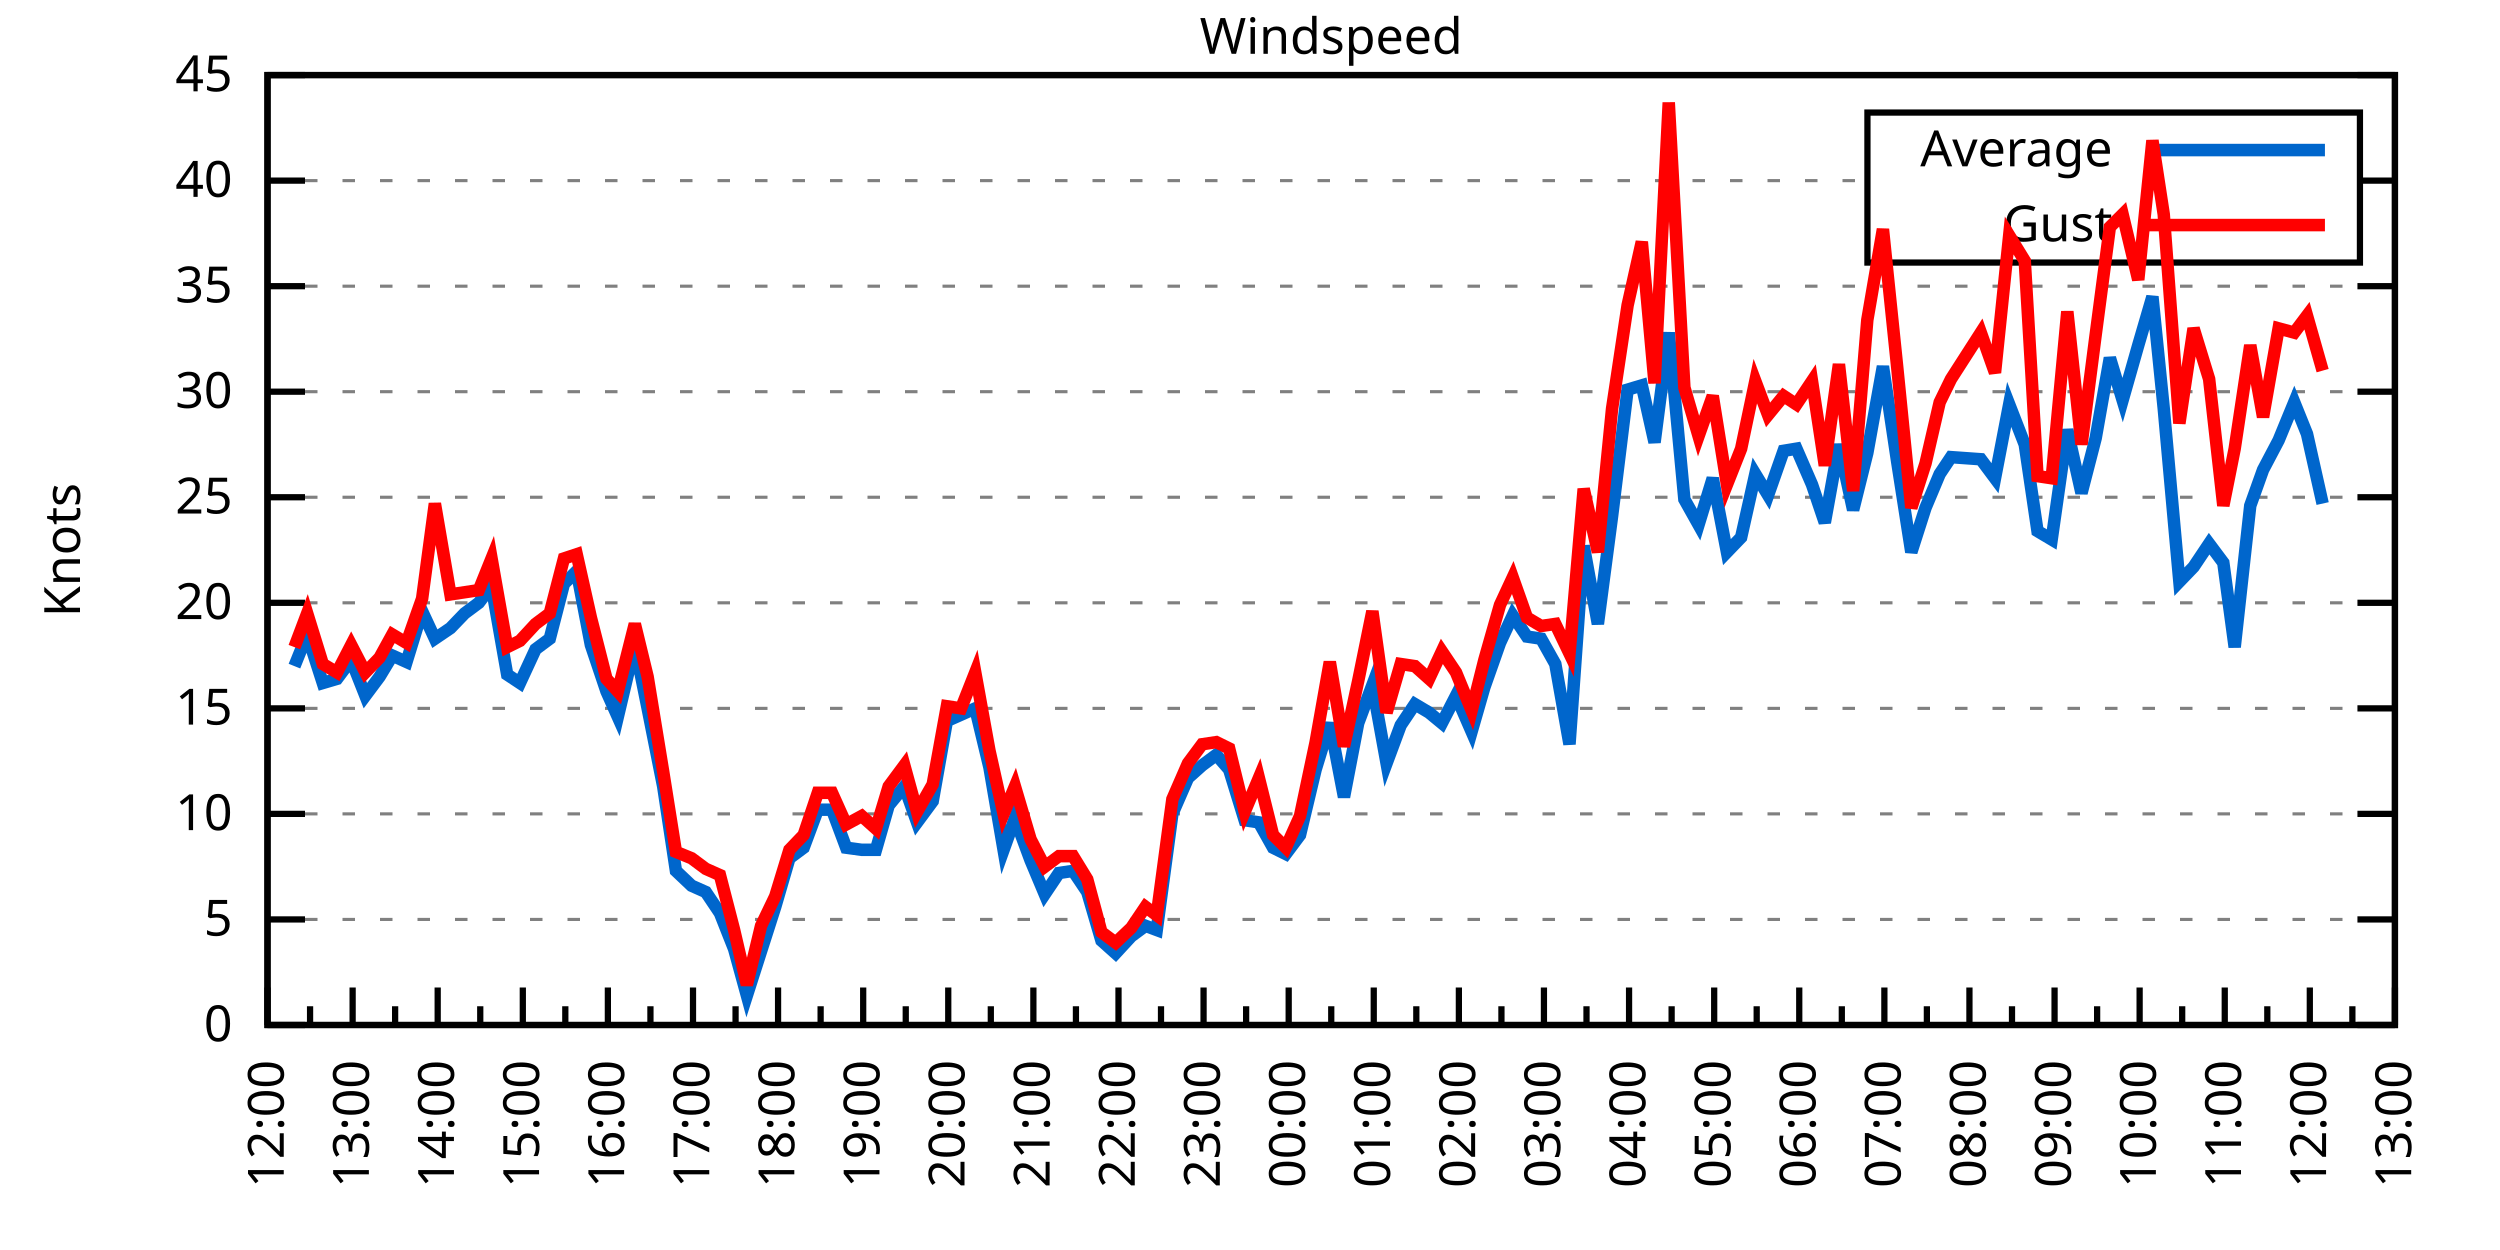
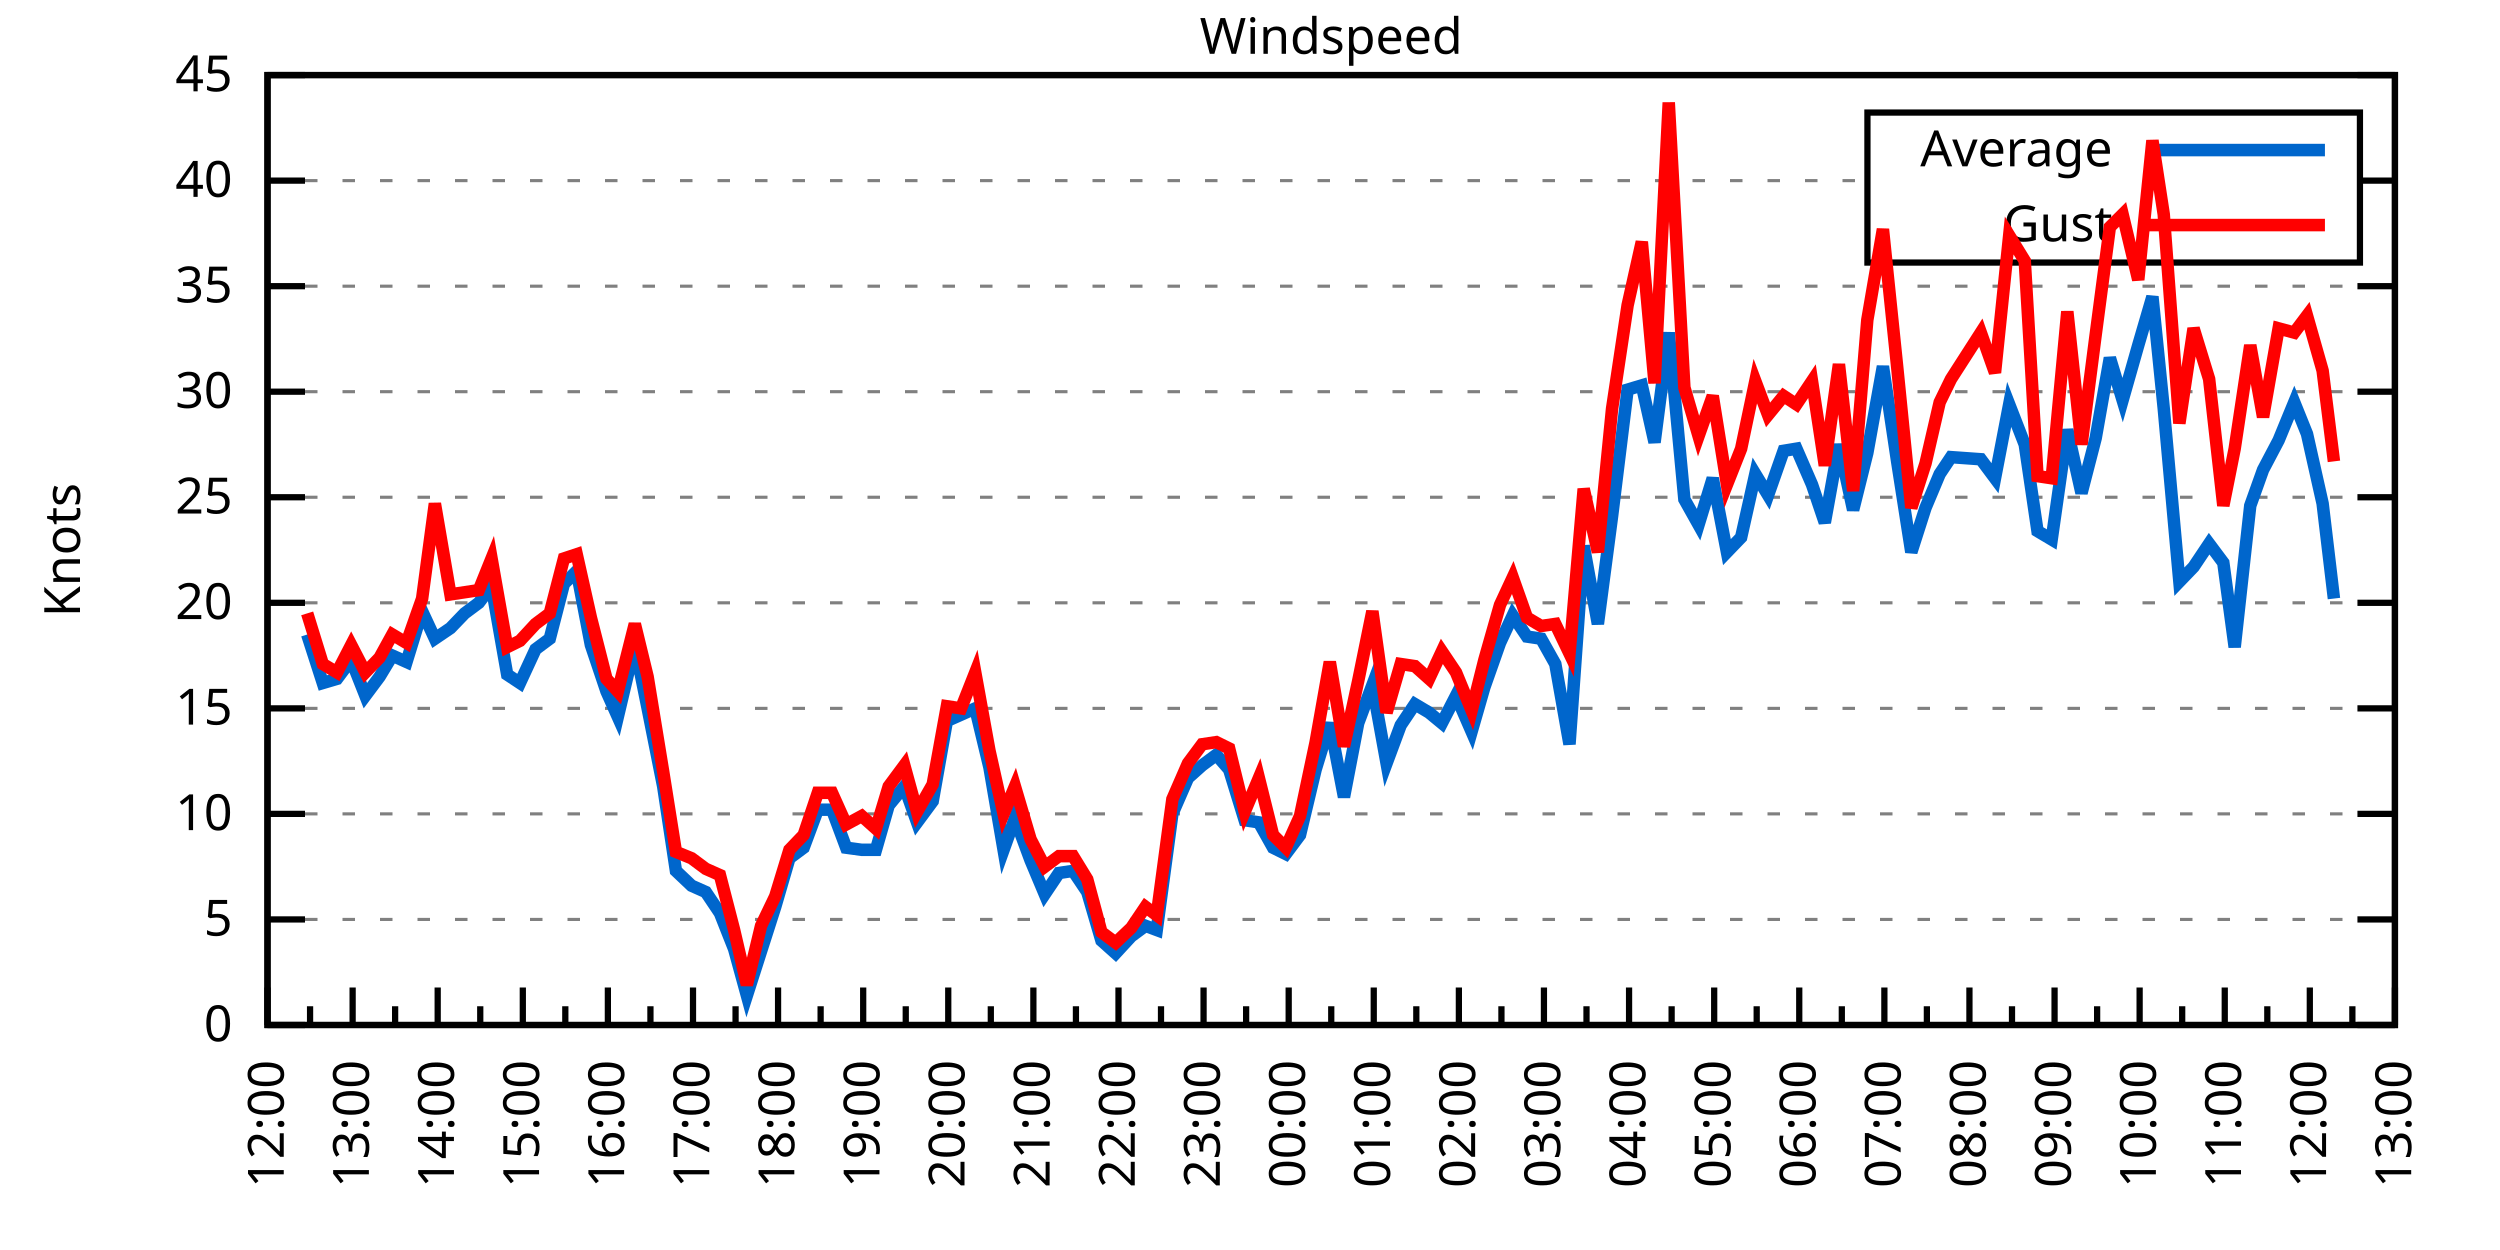
<svg xmlns="http://www.w3.org/2000/svg" xmlns:xlink="http://www.w3.org/1999/xlink" width="400" height="200" viewBox="0 0 400 200">
  <g id="gnuplot_canvas">
    <rect x="0" y="0" width="400" height="200" fill="none" />
    <defs>
      <circle id="gpDot" r="0.5" stroke-width="0.5" stroke="currentColor" />
      <path id="gpPt0" stroke-width="0.333" stroke="currentColor" d="M-1,0 h2 M0,-1 v2" />
      <path id="gpPt1" stroke-width="0.333" stroke="currentColor" d="M-1,-1 L1,1 M1,-1 L-1,1" />
      <path id="gpPt2" stroke-width="0.333" stroke="currentColor" d="M-1,0 L1,0 M0,-1 L0,1 M-1,-1 L1,1 M-1,1 L1,-1" />
      <rect id="gpPt3" stroke-width="0.333" stroke="currentColor" x="-1" y="-1" width="2" height="2" />
      <rect id="gpPt4" stroke-width="0.333" stroke="currentColor" fill="currentColor" x="-1" y="-1" width="2" height="2" />
      <circle id="gpPt5" stroke-width="0.333" stroke="currentColor" cx="0" cy="0" r="1" />
      <use xlink:href="#gpPt5" id="gpPt6" fill="currentColor" stroke="none" />
      <path id="gpPt7" stroke-width="0.333" stroke="currentColor" d="M0,-1.33 L-1.33,0.67 L1.33,0.67 z" />
      <use xlink:href="#gpPt7" id="gpPt8" fill="currentColor" stroke="none" />
      <use xlink:href="#gpPt7" id="gpPt9" stroke="currentColor" transform="rotate(180)" />
      <use xlink:href="#gpPt9" id="gpPt10" fill="currentColor" stroke="none" />
      <use xlink:href="#gpPt3" id="gpPt11" stroke="currentColor" transform="rotate(45)" />
      <use xlink:href="#gpPt11" id="gpPt12" fill="currentColor" stroke="none" />
      <path id="gpPt13" stroke-width="0.333" stroke="currentColor" d="M0,1.330 L1.265,0.411 L0.782,-1.067 L-0.782,-1.076 L-1.265,0.411 z" />
      <use xlink:href="#gpPt13" id="gpPt14" fill="currentColor" stroke="none" />
      <filter id="textbox" filterUnits="objectBoundingBox" x="0" y="0" height="1" width="1">
        <feFlood flood-color="white" flood-opacity="1" result="bgnd" />
        <feComposite in="SourceGraphic" in2="bgnd" operator="atop" />
      </filter>
      <filter id="greybox" filterUnits="objectBoundingBox" x="0" y="0" height="1" width="1">
        <feFlood flood-color="lightgrey" flood-opacity="1" result="grey" />
        <feComposite in="SourceGraphic" in2="grey" operator="atop" />
      </filter>
    </defs>
    <g fill="none" color="white" stroke="currentColor" stroke-width="1.00" stroke-linecap="butt" stroke-linejoin="miter">
</g>
    <g fill="none" color="black" stroke="currentColor" stroke-width="1.00" stroke-linecap="butt" stroke-linejoin="miter">
      <g stroke="none" shape-rendering="crispEdges">
        <polygon fill="rgb(255, 255, 255)" points="42.80,164.00 383.18,164.00 383.18,12.02 42.80,12.02 " />
      </g>
    </g>
    <g fill="none" color="black" stroke="currentColor" stroke-width="1.00" stroke-linecap="butt" stroke-linejoin="miter">
</g>
    <g fill="none" color="black" stroke="black" stroke-width="0.50" stroke-linecap="butt" stroke-linejoin="miter">
</g>
    <g fill="none" color="gray" stroke="currentColor" stroke-width="0.50" stroke-linecap="butt" stroke-linejoin="miter">
      <path stroke="gray" stroke-dasharray="2,4" class="gridline" d="M42.80,164.00 L383.19,164.00  " />
    </g>
    <g fill="none" color="gray" stroke="gray" stroke-width="1.00" stroke-linecap="butt" stroke-linejoin="miter">
</g>
    <g fill="none" color="black" stroke="currentColor" stroke-width="1.00" stroke-linecap="butt" stroke-linejoin="miter">
      <path stroke="black" d="M42.80,164.00 L48.80,164.00 M383.19,164.00 L377.19,164.00  " />
      <g transform="translate(37.20,166.60)" stroke="none" fill="black" font-family="Sans" font-size="8.00" text-anchor="end">
        <text>
          <tspan font-family="Sans"> 0</tspan>
        </text>
      </g>
    </g>
    <g fill="none" color="black" stroke="currentColor" stroke-width="1.00" stroke-linecap="butt" stroke-linejoin="miter">
</g>
    <g fill="none" color="black" stroke="black" stroke-width="0.50" stroke-linecap="butt" stroke-linejoin="miter">
</g>
    <g fill="none" color="gray" stroke="currentColor" stroke-width="0.50" stroke-linecap="butt" stroke-linejoin="miter">
      <path stroke="gray" stroke-dasharray="2,4" class="gridline" d="M42.80,147.11 L383.19,147.11  " />
    </g>
    <g fill="none" color="gray" stroke="gray" stroke-width="1.00" stroke-linecap="butt" stroke-linejoin="miter">
</g>
    <g fill="none" color="black" stroke="currentColor" stroke-width="1.00" stroke-linecap="butt" stroke-linejoin="miter">
      <path stroke="black" d="M42.80,147.11 L48.80,147.11 M383.19,147.11 L377.19,147.11  " />
      <g transform="translate(37.20,149.71)" stroke="none" fill="black" font-family="Sans" font-size="8.00" text-anchor="end">
        <text>
          <tspan font-family="Sans"> 5</tspan>
        </text>
      </g>
    </g>
    <g fill="none" color="black" stroke="currentColor" stroke-width="1.00" stroke-linecap="butt" stroke-linejoin="miter">
</g>
    <g fill="none" color="black" stroke="black" stroke-width="0.50" stroke-linecap="butt" stroke-linejoin="miter">
</g>
    <g fill="none" color="gray" stroke="currentColor" stroke-width="0.50" stroke-linecap="butt" stroke-linejoin="miter">
      <path stroke="gray" stroke-dasharray="2,4" class="gridline" d="M42.80,130.22 L383.19,130.22  " />
    </g>
    <g fill="none" color="gray" stroke="gray" stroke-width="1.00" stroke-linecap="butt" stroke-linejoin="miter">
</g>
    <g fill="none" color="black" stroke="currentColor" stroke-width="1.00" stroke-linecap="butt" stroke-linejoin="miter">
      <path stroke="black" d="M42.80,130.22 L48.80,130.22 M383.19,130.22 L377.19,130.22  " />
      <g transform="translate(37.20,132.82)" stroke="none" fill="black" font-family="Sans" font-size="8.00" text-anchor="end">
        <text>
          <tspan font-family="Sans"> 10</tspan>
        </text>
      </g>
    </g>
    <g fill="none" color="black" stroke="currentColor" stroke-width="1.00" stroke-linecap="butt" stroke-linejoin="miter">
</g>
    <g fill="none" color="black" stroke="black" stroke-width="0.50" stroke-linecap="butt" stroke-linejoin="miter">
</g>
    <g fill="none" color="gray" stroke="currentColor" stroke-width="0.50" stroke-linecap="butt" stroke-linejoin="miter">
      <path stroke="gray" stroke-dasharray="2,4" class="gridline" d="M42.80,113.34 L383.19,113.34  " />
    </g>
    <g fill="none" color="gray" stroke="gray" stroke-width="1.00" stroke-linecap="butt" stroke-linejoin="miter">
</g>
    <g fill="none" color="black" stroke="currentColor" stroke-width="1.00" stroke-linecap="butt" stroke-linejoin="miter">
      <path stroke="black" d="M42.80,113.34 L48.80,113.34 M383.19,113.34 L377.19,113.34  " />
      <g transform="translate(37.20,115.94)" stroke="none" fill="black" font-family="Sans" font-size="8.00" text-anchor="end">
        <text>
          <tspan font-family="Sans"> 15</tspan>
        </text>
      </g>
    </g>
    <g fill="none" color="black" stroke="currentColor" stroke-width="1.00" stroke-linecap="butt" stroke-linejoin="miter">
</g>
    <g fill="none" color="black" stroke="black" stroke-width="0.50" stroke-linecap="butt" stroke-linejoin="miter">
</g>
    <g fill="none" color="gray" stroke="currentColor" stroke-width="0.50" stroke-linecap="butt" stroke-linejoin="miter">
      <path stroke="gray" stroke-dasharray="2,4" class="gridline" d="M42.80,96.45 L383.19,96.45  " />
    </g>
    <g fill="none" color="gray" stroke="gray" stroke-width="1.00" stroke-linecap="butt" stroke-linejoin="miter">
</g>
    <g fill="none" color="black" stroke="currentColor" stroke-width="1.00" stroke-linecap="butt" stroke-linejoin="miter">
      <path stroke="black" d="M42.80,96.45 L48.80,96.45 M383.19,96.45 L377.19,96.45  " />
      <g transform="translate(37.20,99.05)" stroke="none" fill="black" font-family="Sans" font-size="8.00" text-anchor="end">
        <text>
          <tspan font-family="Sans"> 20</tspan>
        </text>
      </g>
    </g>
    <g fill="none" color="black" stroke="currentColor" stroke-width="1.00" stroke-linecap="butt" stroke-linejoin="miter">
</g>
    <g fill="none" color="black" stroke="black" stroke-width="0.50" stroke-linecap="butt" stroke-linejoin="miter">
</g>
    <g fill="none" color="gray" stroke="currentColor" stroke-width="0.50" stroke-linecap="butt" stroke-linejoin="miter">
      <path stroke="gray" stroke-dasharray="2,4" class="gridline" d="M42.80,79.56 L383.19,79.56  " />
    </g>
    <g fill="none" color="gray" stroke="gray" stroke-width="1.00" stroke-linecap="butt" stroke-linejoin="miter">
</g>
    <g fill="none" color="black" stroke="currentColor" stroke-width="1.00" stroke-linecap="butt" stroke-linejoin="miter">
      <path stroke="black" d="M42.80,79.56 L48.80,79.56 M383.19,79.56 L377.19,79.56  " />
      <g transform="translate(37.20,82.16)" stroke="none" fill="black" font-family="Sans" font-size="8.00" text-anchor="end">
        <text>
          <tspan font-family="Sans"> 25</tspan>
        </text>
      </g>
    </g>
    <g fill="none" color="black" stroke="currentColor" stroke-width="1.00" stroke-linecap="butt" stroke-linejoin="miter">
</g>
    <g fill="none" color="black" stroke="black" stroke-width="0.50" stroke-linecap="butt" stroke-linejoin="miter">
</g>
    <g fill="none" color="gray" stroke="currentColor" stroke-width="0.50" stroke-linecap="butt" stroke-linejoin="miter">
      <path stroke="gray" stroke-dasharray="2,4" class="gridline" d="M42.80,62.67 L383.19,62.67  " />
    </g>
    <g fill="none" color="gray" stroke="gray" stroke-width="1.00" stroke-linecap="butt" stroke-linejoin="miter">
</g>
    <g fill="none" color="black" stroke="currentColor" stroke-width="1.00" stroke-linecap="butt" stroke-linejoin="miter">
      <path stroke="black" d="M42.80,62.67 L48.80,62.67 M383.19,62.67 L377.19,62.67  " />
      <g transform="translate(37.20,65.27)" stroke="none" fill="black" font-family="Sans" font-size="8.00" text-anchor="end">
        <text>
          <tspan font-family="Sans"> 30</tspan>
        </text>
      </g>
    </g>
    <g fill="none" color="black" stroke="currentColor" stroke-width="1.00" stroke-linecap="butt" stroke-linejoin="miter">
</g>
    <g fill="none" color="black" stroke="black" stroke-width="0.50" stroke-linecap="butt" stroke-linejoin="miter">
</g>
    <g fill="none" color="gray" stroke="currentColor" stroke-width="0.50" stroke-linecap="butt" stroke-linejoin="miter">
      <path stroke="gray" stroke-dasharray="2,4" class="gridline" d="M42.80,45.79 L383.19,45.79  " />
    </g>
    <g fill="none" color="gray" stroke="gray" stroke-width="1.00" stroke-linecap="butt" stroke-linejoin="miter">
</g>
    <g fill="none" color="black" stroke="currentColor" stroke-width="1.00" stroke-linecap="butt" stroke-linejoin="miter">
      <path stroke="black" d="M42.80,45.79 L48.80,45.79 M383.19,45.79 L377.19,45.79  " />
      <g transform="translate(37.20,48.39)" stroke="none" fill="black" font-family="Sans" font-size="8.00" text-anchor="end">
        <text>
          <tspan font-family="Sans"> 35</tspan>
        </text>
      </g>
    </g>
    <g fill="none" color="black" stroke="currentColor" stroke-width="1.00" stroke-linecap="butt" stroke-linejoin="miter">
</g>
    <g fill="none" color="black" stroke="black" stroke-width="0.50" stroke-linecap="butt" stroke-linejoin="miter">
</g>
    <g fill="none" color="gray" stroke="currentColor" stroke-width="0.50" stroke-linecap="butt" stroke-linejoin="miter">
      <path stroke="gray" stroke-dasharray="2,4" class="gridline" d="M42.80,28.90 L298.79,28.90 M377.59,28.90 L383.19,28.90  " />
    </g>
    <g fill="none" color="gray" stroke="gray" stroke-width="1.00" stroke-linecap="butt" stroke-linejoin="miter">
</g>
    <g fill="none" color="black" stroke="currentColor" stroke-width="1.00" stroke-linecap="butt" stroke-linejoin="miter">
      <path stroke="black" d="M42.80,28.90 L48.80,28.90 M383.19,28.90 L377.19,28.90  " />
      <g transform="translate(37.20,31.50)" stroke="none" fill="black" font-family="Sans" font-size="8.00" text-anchor="end">
        <text>
          <tspan font-family="Sans"> 40</tspan>
        </text>
      </g>
    </g>
    <g fill="none" color="black" stroke="currentColor" stroke-width="1.00" stroke-linecap="butt" stroke-linejoin="miter">
</g>
    <g fill="none" color="black" stroke="black" stroke-width="0.50" stroke-linecap="butt" stroke-linejoin="miter">
</g>
    <g fill="none" color="gray" stroke="currentColor" stroke-width="0.50" stroke-linecap="butt" stroke-linejoin="miter">
      <path stroke="gray" stroke-dasharray="2,4" class="gridline" d="M42.80,12.01 L383.19,12.01  " />
    </g>
    <g fill="none" color="gray" stroke="gray" stroke-width="1.00" stroke-linecap="butt" stroke-linejoin="miter">
</g>
    <g fill="none" color="black" stroke="currentColor" stroke-width="1.00" stroke-linecap="butt" stroke-linejoin="miter">
      <path stroke="black" d="M42.80,12.01 L48.80,12.01 M383.19,12.01 L377.19,12.01  " />
      <g transform="translate(37.20,14.61)" stroke="none" fill="black" font-family="Sans" font-size="8.00" text-anchor="end">
        <text>
          <tspan font-family="Sans"> 45</tspan>
        </text>
      </g>
    </g>
    <g fill="none" color="black" stroke="currentColor" stroke-width="1.00" stroke-linecap="butt" stroke-linejoin="miter">
      <path stroke="black" d="M42.80,164.00 L42.80,158.00  " />
      <g transform="translate(45.40,169.60) rotate(270)" stroke="none" fill="black" font-family="Sans" font-size="8.00" text-anchor="end">
        <text>
          <tspan font-family="Sans">12:00</tspan>
        </text>
      </g>
    </g>
    <g fill="none" color="black" stroke="currentColor" stroke-width="1.00" stroke-linecap="butt" stroke-linejoin="miter">
      <path stroke="black" d="M49.61,164.00 L49.61,161.00 M56.42,164.00 L56.42,158.00  " />
      <g transform="translate(59.02,169.60) rotate(270)" stroke="none" fill="black" font-family="Sans" font-size="8.00" text-anchor="end">
        <text>
          <tspan font-family="Sans">13:00</tspan>
        </text>
      </g>
    </g>
    <g fill="none" color="black" stroke="currentColor" stroke-width="1.00" stroke-linecap="butt" stroke-linejoin="miter">
      <path stroke="black" d="M63.22,164.00 L63.22,161.00 M70.03,164.00 L70.03,158.00  " />
      <g transform="translate(72.63,169.60) rotate(270)" stroke="none" fill="black" font-family="Sans" font-size="8.00" text-anchor="end">
        <text>
          <tspan font-family="Sans">14:00</tspan>
        </text>
      </g>
    </g>
    <g fill="none" color="black" stroke="currentColor" stroke-width="1.00" stroke-linecap="butt" stroke-linejoin="miter">
      <path stroke="black" d="M76.84,164.00 L76.84,161.00 M83.65,164.00 L83.65,158.00  " />
      <g transform="translate(86.25,169.60) rotate(270)" stroke="none" fill="black" font-family="Sans" font-size="8.00" text-anchor="end">
        <text>
          <tspan font-family="Sans">15:00</tspan>
        </text>
      </g>
    </g>
    <g fill="none" color="black" stroke="currentColor" stroke-width="1.00" stroke-linecap="butt" stroke-linejoin="miter">
      <path stroke="black" d="M90.45,164.00 L90.45,161.00 M97.26,164.00 L97.26,158.00  " />
      <g transform="translate(99.86,169.60) rotate(270)" stroke="none" fill="black" font-family="Sans" font-size="8.00" text-anchor="end">
        <text>
          <tspan font-family="Sans">16:00</tspan>
        </text>
      </g>
    </g>
    <g fill="none" color="black" stroke="currentColor" stroke-width="1.00" stroke-linecap="butt" stroke-linejoin="miter">
      <path stroke="black" d="M104.07,164.00 L104.07,161.00 M110.88,164.00 L110.88,158.00  " />
      <g transform="translate(113.48,169.60) rotate(270)" stroke="none" fill="black" font-family="Sans" font-size="8.00" text-anchor="end">
        <text>
          <tspan font-family="Sans">17:00</tspan>
        </text>
      </g>
    </g>
    <g fill="none" color="black" stroke="currentColor" stroke-width="1.00" stroke-linecap="butt" stroke-linejoin="miter">
      <path stroke="black" d="M117.69,164.00 L117.69,161.00 M124.49,164.00 L124.49,158.00  " />
      <g transform="translate(127.09,169.60) rotate(270)" stroke="none" fill="black" font-family="Sans" font-size="8.00" text-anchor="end">
        <text>
          <tspan font-family="Sans">18:00</tspan>
        </text>
      </g>
    </g>
    <g fill="none" color="black" stroke="currentColor" stroke-width="1.00" stroke-linecap="butt" stroke-linejoin="miter">
      <path stroke="black" d="M131.30,164.00 L131.30,161.00 M138.11,164.00 L138.11,158.00  " />
      <g transform="translate(140.71,169.60) rotate(270)" stroke="none" fill="black" font-family="Sans" font-size="8.00" text-anchor="end">
        <text>
          <tspan font-family="Sans">19:00</tspan>
        </text>
      </g>
    </g>
    <g fill="none" color="black" stroke="currentColor" stroke-width="1.00" stroke-linecap="butt" stroke-linejoin="miter">
      <path stroke="black" d="M144.92,164.00 L144.92,161.00 M151.72,164.00 L151.72,158.00  " />
      <g transform="translate(154.32,169.60) rotate(270)" stroke="none" fill="black" font-family="Sans" font-size="8.00" text-anchor="end">
        <text>
          <tspan font-family="Sans">20:00</tspan>
        </text>
      </g>
    </g>
    <g fill="none" color="black" stroke="currentColor" stroke-width="1.00" stroke-linecap="butt" stroke-linejoin="miter">
      <path stroke="black" d="M158.53,164.00 L158.53,161.00 M165.34,164.00 L165.34,158.00  " />
      <g transform="translate(167.94,169.60) rotate(270)" stroke="none" fill="black" font-family="Sans" font-size="8.00" text-anchor="end">
        <text>
          <tspan font-family="Sans">21:00</tspan>
        </text>
      </g>
    </g>
    <g fill="none" color="black" stroke="currentColor" stroke-width="1.00" stroke-linecap="butt" stroke-linejoin="miter">
      <path stroke="black" d="M172.15,164.00 L172.15,161.00 M178.96,164.00 L178.96,158.00  " />
      <g transform="translate(181.56,169.60) rotate(270)" stroke="none" fill="black" font-family="Sans" font-size="8.00" text-anchor="end">
        <text>
          <tspan font-family="Sans">22:00</tspan>
        </text>
      </g>
    </g>
    <g fill="none" color="black" stroke="currentColor" stroke-width="1.00" stroke-linecap="butt" stroke-linejoin="miter">
      <path stroke="black" d="M185.76,164.00 L185.76,161.00 M192.57,164.00 L192.57,158.00  " />
      <g transform="translate(195.17,169.60) rotate(270)" stroke="none" fill="black" font-family="Sans" font-size="8.00" text-anchor="end">
        <text>
          <tspan font-family="Sans">23:00</tspan>
        </text>
      </g>
    </g>
    <g fill="none" color="black" stroke="currentColor" stroke-width="1.00" stroke-linecap="butt" stroke-linejoin="miter">
      <path stroke="black" d="M199.38,164.00 L199.38,161.00 M206.19,164.00 L206.19,158.00  " />
      <g transform="translate(208.79,169.60) rotate(270)" stroke="none" fill="black" font-family="Sans" font-size="8.00" text-anchor="end">
        <text>
          <tspan font-family="Sans">00:00</tspan>
        </text>
      </g>
    </g>
    <g fill="none" color="black" stroke="currentColor" stroke-width="1.00" stroke-linecap="butt" stroke-linejoin="miter">
      <path stroke="black" d="M213.00,164.00 L213.00,161.00 M219.80,164.00 L219.80,158.00  " />
      <g transform="translate(222.40,169.60) rotate(270)" stroke="none" fill="black" font-family="Sans" font-size="8.00" text-anchor="end">
        <text>
          <tspan font-family="Sans">01:00</tspan>
        </text>
      </g>
    </g>
    <g fill="none" color="black" stroke="currentColor" stroke-width="1.00" stroke-linecap="butt" stroke-linejoin="miter">
      <path stroke="black" d="M226.61,164.00 L226.61,161.00 M233.42,164.00 L233.42,158.00  " />
      <g transform="translate(236.02,169.60) rotate(270)" stroke="none" fill="black" font-family="Sans" font-size="8.00" text-anchor="end">
        <text>
          <tspan font-family="Sans">02:00</tspan>
        </text>
      </g>
    </g>
    <g fill="none" color="black" stroke="currentColor" stroke-width="1.00" stroke-linecap="butt" stroke-linejoin="miter">
      <path stroke="black" d="M240.23,164.00 L240.23,161.00 M247.03,164.00 L247.03,158.00  " />
      <g transform="translate(249.63,169.60) rotate(270)" stroke="none" fill="black" font-family="Sans" font-size="8.00" text-anchor="end">
        <text>
          <tspan font-family="Sans">03:00</tspan>
        </text>
      </g>
    </g>
    <g fill="none" color="black" stroke="currentColor" stroke-width="1.00" stroke-linecap="butt" stroke-linejoin="miter">
      <path stroke="black" d="M253.84,164.00 L253.84,161.00 M260.65,164.00 L260.65,158.00  " />
      <g transform="translate(263.25,169.60) rotate(270)" stroke="none" fill="black" font-family="Sans" font-size="8.00" text-anchor="end">
        <text>
          <tspan font-family="Sans">04:00</tspan>
        </text>
      </g>
    </g>
    <g fill="none" color="black" stroke="currentColor" stroke-width="1.00" stroke-linecap="butt" stroke-linejoin="miter">
      <path stroke="black" d="M267.46,164.00 L267.46,161.00 M274.27,164.00 L274.27,158.00  " />
      <g transform="translate(276.87,169.60) rotate(270)" stroke="none" fill="black" font-family="Sans" font-size="8.00" text-anchor="end">
        <text>
          <tspan font-family="Sans">05:00</tspan>
        </text>
      </g>
    </g>
    <g fill="none" color="black" stroke="currentColor" stroke-width="1.00" stroke-linecap="butt" stroke-linejoin="miter">
      <path stroke="black" d="M281.07,164.00 L281.07,161.00 M287.88,164.00 L287.88,158.00  " />
      <g transform="translate(290.48,169.60) rotate(270)" stroke="none" fill="black" font-family="Sans" font-size="8.00" text-anchor="end">
        <text>
          <tspan font-family="Sans">06:00</tspan>
        </text>
      </g>
    </g>
    <g fill="none" color="black" stroke="currentColor" stroke-width="1.00" stroke-linecap="butt" stroke-linejoin="miter">
      <path stroke="black" d="M294.69,164.00 L294.69,161.00 M301.50,164.00 L301.50,158.00  " />
      <g transform="translate(304.10,169.60) rotate(270)" stroke="none" fill="black" font-family="Sans" font-size="8.00" text-anchor="end">
        <text>
          <tspan font-family="Sans">07:00</tspan>
        </text>
      </g>
    </g>
    <g fill="none" color="black" stroke="currentColor" stroke-width="1.00" stroke-linecap="butt" stroke-linejoin="miter">
      <path stroke="black" d="M308.30,164.00 L308.30,161.00 M315.11,164.00 L315.11,158.00  " />
      <g transform="translate(317.71,169.60) rotate(270)" stroke="none" fill="black" font-family="Sans" font-size="8.00" text-anchor="end">
        <text>
          <tspan font-family="Sans">08:00</tspan>
        </text>
      </g>
    </g>
    <g fill="none" color="black" stroke="currentColor" stroke-width="1.00" stroke-linecap="butt" stroke-linejoin="miter">
      <path stroke="black" d="M321.92,164.00 L321.92,161.00 M328.73,164.00 L328.73,158.00  " />
      <g transform="translate(331.33,169.60) rotate(270)" stroke="none" fill="black" font-family="Sans" font-size="8.00" text-anchor="end">
        <text>
          <tspan font-family="Sans">09:00</tspan>
        </text>
      </g>
    </g>
    <g fill="none" color="black" stroke="currentColor" stroke-width="1.00" stroke-linecap="butt" stroke-linejoin="miter">
      <path stroke="black" d="M335.54,164.00 L335.54,161.00 M342.34,164.00 L342.34,158.00  " />
      <g transform="translate(344.94,169.60) rotate(270)" stroke="none" fill="black" font-family="Sans" font-size="8.00" text-anchor="end">
        <text>
          <tspan font-family="Sans">10:00</tspan>
        </text>
      </g>
    </g>
    <g fill="none" color="black" stroke="currentColor" stroke-width="1.00" stroke-linecap="butt" stroke-linejoin="miter">
      <path stroke="black" d="M349.15,164.00 L349.15,161.00 M355.96,164.00 L355.96,158.00  " />
      <g transform="translate(358.56,169.60) rotate(270)" stroke="none" fill="black" font-family="Sans" font-size="8.00" text-anchor="end">
        <text>
          <tspan font-family="Sans">11:00</tspan>
        </text>
      </g>
    </g>
    <g fill="none" color="black" stroke="currentColor" stroke-width="1.00" stroke-linecap="butt" stroke-linejoin="miter">
      <path stroke="black" d="M362.77,164.00 L362.77,161.00 M369.57,164.00 L369.57,158.00  " />
      <g transform="translate(372.17,169.60) rotate(270)" stroke="none" fill="black" font-family="Sans" font-size="8.00" text-anchor="end">
        <text>
          <tspan font-family="Sans">12:00</tspan>
        </text>
      </g>
    </g>
    <g fill="none" color="black" stroke="currentColor" stroke-width="1.00" stroke-linecap="butt" stroke-linejoin="miter">
      <path stroke="black" d="M376.38,164.00 L376.38,161.00 M383.19,164.00 L383.19,158.00  " />
      <g transform="translate(385.79,169.60) rotate(270)" stroke="none" fill="black" font-family="Sans" font-size="8.00" text-anchor="end">
        <text>
          <tspan font-family="Sans">13:00</tspan>
        </text>
      </g>
    </g>
    <g fill="none" color="black" stroke="currentColor" stroke-width="1.00" stroke-linecap="butt" stroke-linejoin="miter">
</g>
    <g fill="none" color="black" stroke="currentColor" stroke-width="1.00" stroke-linecap="butt" stroke-linejoin="miter">
      <path stroke="black" d="M42.80,12.01 L42.80,164.00 L383.19,164.00 L383.19,12.01 L42.80,12.01 Z  " />
    </g>
    <g fill="none" color="black" stroke="currentColor" stroke-width="1.00" stroke-linecap="butt" stroke-linejoin="miter">
      <g transform="translate(12.80,88.01) rotate(270)" stroke="none" fill="black" font-family="Sans" font-size="8.00" text-anchor="middle">
        <text>
          <tspan font-family="Sans">Knots</tspan>
        </text>
      </g>
    </g>
    <g fill="none" color="black" stroke="currentColor" stroke-width="1.00" stroke-linecap="butt" stroke-linejoin="miter">
</g>
    <g fill="none" color="black" stroke="currentColor" stroke-width="1.00" stroke-linecap="butt" stroke-linejoin="miter">
      <path stroke="black" d="M298.79,42.01 L298.79,18.01 L377.59,18.01 L377.59,42.01 L298.79,42.01 Z  " />
    </g>
    <g id="Windspeed_plot_1">
      <g fill="none" color="white" stroke="black" stroke-width="2.00" stroke-linecap="butt" stroke-linejoin="miter">
</g>
      <g fill="none" color="black" stroke="currentColor" stroke-width="2.00" stroke-linecap="butt" stroke-linejoin="miter">
        <g transform="translate(337.99,26.61)" stroke="none" fill="black" font-family="Sans" font-size="8.00" text-anchor="end">
          <text>
            <tspan font-family="Sans">Average</tspan>
          </text>
        </g>
      </g>
      <g fill="none" color="black" stroke="currentColor" stroke-width="2.00" stroke-linecap="butt" stroke-linejoin="miter">
-         <path stroke="rgb(  0, 102, 204)" d="M343.59,24.01 L371.99,24.01 M47.11,106.58 L49.15,101.52 L51.65,109.28 L53.92,108.61 L56.19,105.57 L58.46,111.31   L60.73,108.27 L62.77,104.89 L65.04,105.91 L67.54,97.80 L69.58,102.19 L72.07,100.50 L74.34,98.14 L76.61,96.45   L78.65,93.75 L81.15,107.93 L83.19,109.28 L85.69,103.88 L87.96,102.19 L90.23,93.41 L92.27,91.38 L94.54,103.20   L97.04,110.63 L98.85,114.69 L101.57,103.20 L103.62,113.34 L106.11,125.83 L108.15,139.34 L110.65,141.71 L112.92,142.72   L115.19,146.10 L117.46,151.84 L119.50,159.27 L121.77,152.18 L124.04,145.09 L126.31,137.32 L128.58,135.63 L130.85,129.55   L133.12,129.55 L135.39,135.63 L137.88,135.97 L140.15,135.97 L142.19,128.87 L144.69,125.83 L146.73,131.58 L149.23,128.20   L151.50,115.36 L153.77,114.35 L156.04,113.34 L158.31,122.79 L160.57,135.97 L162.39,130.90 L164.89,137.66 L167.16,143.06   L169.43,139.68 L171.69,139.34 L173.96,142.72 L176.23,150.49 L178.50,152.52 L181.00,149.81 L183.27,148.13 L185.08,148.80   L187.58,130.22 L190.08,124.48 L192.34,122.46 L194.61,120.77 L196.66,123.13 L199.15,131.24 L201.42,131.58 L203.69,135.63   L205.73,136.64 L208.00,133.60 L210.50,123.13 L212.77,115.70 L215.04,127.52 L217.31,115.70 L219.58,109.62 L221.85,122.12   L224.11,116.04 L226.38,112.66 L228.65,114.01 L230.70,115.70 L232.96,111.31 L235.46,117.05 L237.50,109.96 L240.00,102.87   L242.04,98.48 L244.31,101.85 L246.58,102.19 L248.85,106.24 L251.12,119.08 L253.39,87.33 L255.66,99.83 L257.93,82.60   L260.42,62.34 L262.69,61.66 L264.73,70.78 L267.00,53.22 L269.50,79.90 L271.77,83.95 L274.04,76.52 L276.31,88.34   L278.58,85.98 L280.85,75.85 L282.89,79.22 L285.38,72.13 L287.43,71.79 L289.92,77.53 L291.97,83.61 L294.23,71.12   L296.50,81.59 L298.77,72.47 L301.27,58.62 L303.54,73.82 L305.81,88.34 L308.08,81.25 L310.35,75.85 L312.16,73.14   L316.93,73.48 L319.20,76.52 L321.47,64.70 L323.96,71.12 L326.00,84.97 L328.27,86.32 L330.77,68.75 L333.04,78.89   L335.31,70.10 L337.58,57.27 L339.62,64.02 L342.12,55.24 L344.39,47.47 L346.20,65.38 L348.70,93.07 L350.97,90.71   L353.46,86.99 L355.73,90.03 L357.55,103.54 L360.04,80.91 L362.09,75.17 L364.58,70.44 L367.08,64.36 L369.12,69.43   L371.62,80.57  " />
+         <path stroke="rgb(  0, 102, 204)" d="M343.59,24.01 L371.99,24.01 M49.15,101.52 L51.65,109.28 L53.92,108.61 L56.19,105.57 L58.46,111.31 L60.73,108.27   L62.77,104.89 L65.04,105.91 L67.54,97.80 L69.58,102.19 L72.07,100.50 L74.34,98.14 L76.61,96.45 L78.65,93.75   L81.15,107.93 L83.19,109.28 L85.69,103.88 L87.96,102.19 L90.23,93.41 L92.27,91.38 L94.54,103.20 L97.04,110.63   L98.85,114.69 L101.57,103.20 L103.62,113.34 L106.11,125.83 L108.15,139.34 L110.65,141.71 L112.92,142.72 L115.19,146.10   L117.46,151.84 L119.50,159.27 L121.77,152.18 L124.04,145.09 L126.31,137.32 L128.58,135.63 L130.85,129.55 L133.12,129.55   L135.39,135.63 L137.88,135.97 L140.15,135.97 L142.19,128.87 L144.69,125.83 L146.73,131.58 L149.23,128.20 L151.50,115.36   L153.77,114.35 L156.04,113.34 L158.31,122.79 L160.57,135.97 L162.39,130.90 L164.89,137.66 L167.16,143.06 L169.43,139.68   L171.69,139.34 L173.96,142.72 L176.23,150.49 L178.50,152.52 L181.00,149.81 L183.27,148.13 L185.08,148.80 L187.58,130.22   L190.08,124.48 L192.34,122.46 L194.61,120.77 L196.66,123.13 L199.15,131.24 L201.42,131.58 L203.69,135.63 L205.73,136.64   L208.00,133.60 L210.50,123.13 L212.77,115.70 L215.04,127.52 L217.31,115.70 L219.58,109.62 L221.85,122.12 L224.11,116.04   L226.38,112.66 L228.65,114.01 L230.70,115.70 L232.96,111.31 L235.46,117.05 L237.50,109.96 L240.00,102.87 L242.04,98.48   L244.31,101.85 L246.58,102.19 L248.85,106.24 L251.12,119.08 L253.39,87.33 L255.66,99.83 L257.93,82.60 L260.42,62.34   L262.69,61.66 L264.73,70.78 L267.00,53.22 L269.50,79.90 L271.77,83.95 L274.04,76.52 L276.31,88.34 L278.58,85.98   L280.85,75.85 L282.89,79.22 L285.38,72.13 L287.43,71.79 L289.92,77.53 L291.97,83.61 L294.23,71.12 L296.50,81.59   L298.77,72.47 L301.27,58.62 L303.54,73.82 L305.81,88.34 L308.08,81.25 L310.35,75.85 L312.16,73.14 L316.93,73.48   L319.20,76.52 L321.47,64.70 L323.96,71.12 L326.00,84.97 L328.27,86.32 L330.77,68.75 L333.04,78.89 L335.31,70.10   L337.58,57.27 L339.62,64.02 L342.12,55.24 L344.39,47.47 L346.20,65.38 L348.70,93.07 L350.97,90.71 L353.46,86.99   L355.73,90.03 L357.55,103.54 L360.04,80.91 L362.09,75.17 L364.58,70.44 L367.08,64.36 L369.12,69.43 L371.62,80.57   L373.43,95.77  " />
      </g>
    </g>
    <g id="Windspeed_plot_2">
      <g fill="none" color="black" stroke="currentColor" stroke-width="2.00" stroke-linecap="butt" stroke-linejoin="miter">
        <g transform="translate(337.99,38.61)" stroke="none" fill="black" font-family="Sans" font-size="8.00" text-anchor="end">
          <text>
            <tspan font-family="Sans">Gust</tspan>
          </text>
        </g>
      </g>
      <g fill="none" color="black" stroke="currentColor" stroke-width="2.00" stroke-linecap="butt" stroke-linejoin="miter">
-         <path stroke="rgb(255,   0,   0)" d="M343.59,36.01 L371.99,36.01 M47.11,103.54 L49.15,98.14 L51.65,106.24 L53.92,107.59 L56.19,103.20 L58.46,107.59   L60.73,105.23 L62.77,101.52 L65.04,102.87 L67.54,95.77 L69.58,80.57 L72.07,95.10 L74.34,94.76 L76.61,94.42   L78.65,89.36 L81.15,103.54 L83.19,102.53 L85.69,99.83 L87.96,98.14 L90.23,89.36 L92.27,88.68 L94.54,98.81   L97.04,108.61 L98.85,110.63 L101.57,99.83 L103.62,108.27 L106.11,123.47 L108.15,136.30 L110.65,137.32 L112.92,139.01   L115.19,140.02 L117.46,148.80 L119.50,157.58 L121.77,148.13 L124.04,143.40 L126.31,135.97 L128.58,133.60 L130.85,126.85   L133.12,126.85 L135.39,131.91 L137.88,130.56 L140.15,132.59 L142.19,125.83 L144.69,122.46 L146.73,129.89 L149.23,125.50   L151.50,113.00 L153.77,113.34 L156.04,107.59 L158.31,120.09 L160.57,130.22 L162.39,125.83 L164.89,134.28 L167.16,138.67   L169.43,136.98 L171.69,136.98 L173.96,140.69 L176.23,149.14 L178.50,150.83 L181.00,148.46 L183.27,145.09 L185.08,146.44   L187.58,127.86 L190.08,122.12 L192.34,119.08 L194.61,118.74 L196.66,119.75 L199.15,129.89 L201.42,124.48 L203.69,133.60   L205.73,135.63 L208.00,130.56 L210.50,118.74 L212.77,105.91 L215.04,119.42 L217.31,108.95 L219.58,97.80 L221.85,114.01   L224.11,106.24 L226.38,106.58 L228.65,108.61 L230.70,104.22 L232.96,107.59 L235.46,113.67 L237.50,105.57 L240.00,96.79   L242.04,92.40 L244.31,98.81 L246.58,100.16 L248.85,99.83 L251.12,104.56 L253.39,78.21 L255.66,88.34 L257.93,65.38   L260.42,48.83 L262.69,38.69 L264.73,61.32 L267.00,16.40 L269.50,62.00 L271.77,69.77 L274.04,63.35 L276.31,77.53   L278.58,71.79 L280.85,60.98 L282.89,66.39 L285.38,63.35 L287.43,64.70 L289.92,60.98 L291.97,74.49 L294.23,58.28   L296.50,78.55 L298.77,51.19 L301.27,36.67 L303.54,58.62 L305.81,81.25 L308.08,74.16 L310.35,64.36 L312.16,60.65   L316.93,53.22 L319.20,59.63 L321.47,37.68 L323.96,41.73 L326.00,76.18 L328.27,76.52 L330.77,49.84 L333.04,71.12   L335.31,53.55 L337.58,36.33 L339.62,34.30 L342.12,44.77 L344.39,22.48 L346.20,34.30 L348.70,67.74 L350.97,52.54   L353.46,60.65 L355.73,80.91 L357.55,71.79 L360.04,55.24 L362.09,66.73 L364.58,52.54 L367.08,53.22 L369.12,50.51   L371.62,59.30  " />
+         <path stroke="rgb(255,   0,   0)" d="M343.59,36.01 L371.99,36.01 M49.15,98.14 L51.65,106.24 L53.92,107.59 L56.19,103.20 L58.46,107.59 L60.73,105.23   L62.77,101.52 L65.04,102.87 L67.54,95.77 L69.58,80.57 L72.07,95.10 L74.34,94.76 L76.61,94.42 L78.65,89.36   L81.15,103.54 L83.19,102.53 L85.69,99.83 L87.96,98.14 L90.23,89.36 L92.27,88.68 L94.54,98.81 L97.04,108.61   L98.85,110.63 L101.57,99.83 L103.62,108.27 L106.11,123.47 L108.15,136.30 L110.65,137.32 L112.92,139.01 L115.19,140.02   L117.46,148.80 L119.50,157.58 L121.77,148.13 L124.04,143.40 L126.31,135.97 L128.58,133.60 L130.85,126.85 L133.12,126.85   L135.39,131.91 L137.88,130.56 L140.15,132.59 L142.19,125.83 L144.69,122.46 L146.73,129.89 L149.23,125.50 L151.50,113.00   L153.77,113.34 L156.04,107.59 L158.31,120.09 L160.57,130.22 L162.39,125.83 L164.89,134.28 L167.16,138.67 L169.43,136.98   L171.69,136.98 L173.96,140.69 L176.23,149.14 L178.50,150.83 L181.00,148.46 L183.27,145.09 L185.08,146.44 L187.58,127.86   L190.08,122.12 L192.34,119.08 L194.61,118.74 L196.66,119.75 L199.15,129.89 L201.42,124.48 L203.69,133.60 L205.73,135.63   L208.00,130.56 L210.50,118.74 L212.77,105.91 L215.04,119.42 L217.31,108.95 L219.58,97.80 L221.85,114.01 L224.11,106.24   L226.38,106.58 L228.65,108.61 L230.70,104.22 L232.96,107.59 L235.46,113.67 L237.50,105.57 L240.00,96.79 L242.04,92.40   L244.31,98.81 L246.58,100.16 L248.85,99.83 L251.12,104.56 L253.39,78.21 L255.66,88.34 L257.93,65.38 L260.42,48.83   L262.69,38.69 L264.73,61.32 L267.00,16.40 L269.50,62.00 L271.77,69.77 L274.04,63.35 L276.31,77.53 L278.58,71.79   L280.85,60.98 L282.89,66.39 L285.38,63.35 L287.43,64.70 L289.92,60.98 L291.97,74.49 L294.23,58.28 L296.50,78.55   L298.77,51.19 L301.27,36.67 L303.54,58.62 L305.81,81.25 L308.08,74.16 L310.35,64.36 L312.16,60.65 L316.93,53.22   L319.20,59.63 L321.47,37.68 L323.96,41.73 L326.00,76.18 L328.27,76.52 L330.77,49.84 L333.04,71.12 L335.31,53.55   L337.58,36.33 L339.62,34.30 L342.12,44.77 L344.39,22.48 L346.20,34.30 L348.70,67.74 L350.97,52.54 L353.46,60.65   L355.73,80.91 L357.55,71.79 L360.04,55.24 L362.09,66.73 L364.58,52.54 L367.08,53.22 L369.12,50.51 L371.62,59.30   L373.43,73.82  " />
      </g>
    </g>
    <g fill="none" color="black" stroke="currentColor" stroke-width="2.00" stroke-linecap="butt" stroke-linejoin="miter">
</g>
    <g fill="none" color="black" stroke="black" stroke-width="1.00" stroke-linecap="butt" stroke-linejoin="miter">
</g>
    <g fill="none" color="black" stroke="currentColor" stroke-width="1.00" stroke-linecap="butt" stroke-linejoin="miter">
      <path stroke="black" d="M42.80,12.01 L42.80,164.00 L383.19,164.00 L383.19,12.01 L42.80,12.01 Z  " />
    </g>
    <g fill="none" color="black" stroke="currentColor" stroke-width="1.00" stroke-linecap="butt" stroke-linejoin="miter">
      <g transform="translate(212.99,8.61)" stroke="none" fill="black" font-family="Sans" font-size="8.00" text-anchor="middle">
        <text>
          <tspan font-family="Sans">Windspeed</tspan>
        </text>
      </g>
    </g>
    <g fill="none" color="black" stroke="currentColor" stroke-width="1.00" stroke-linecap="butt" stroke-linejoin="miter">
</g>
  </g>
</svg>
